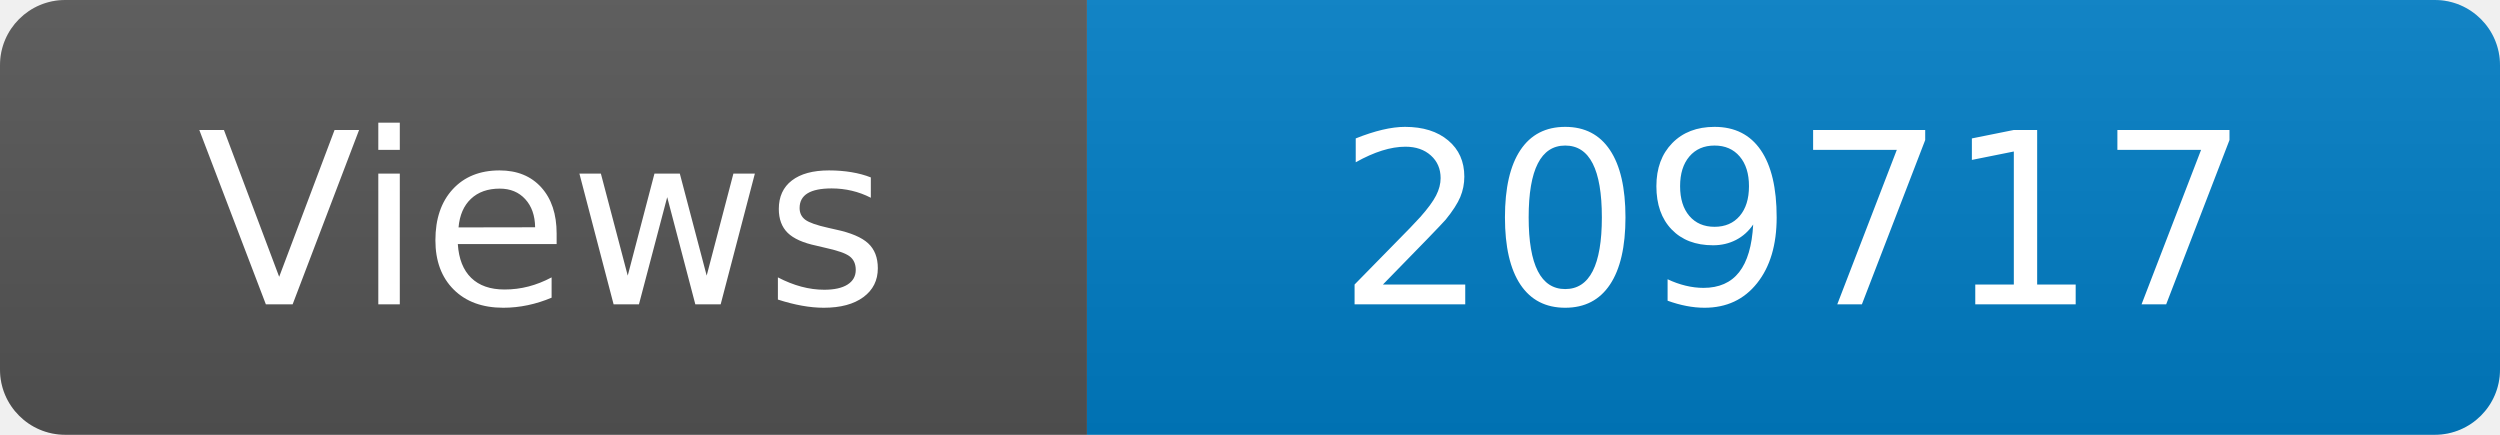
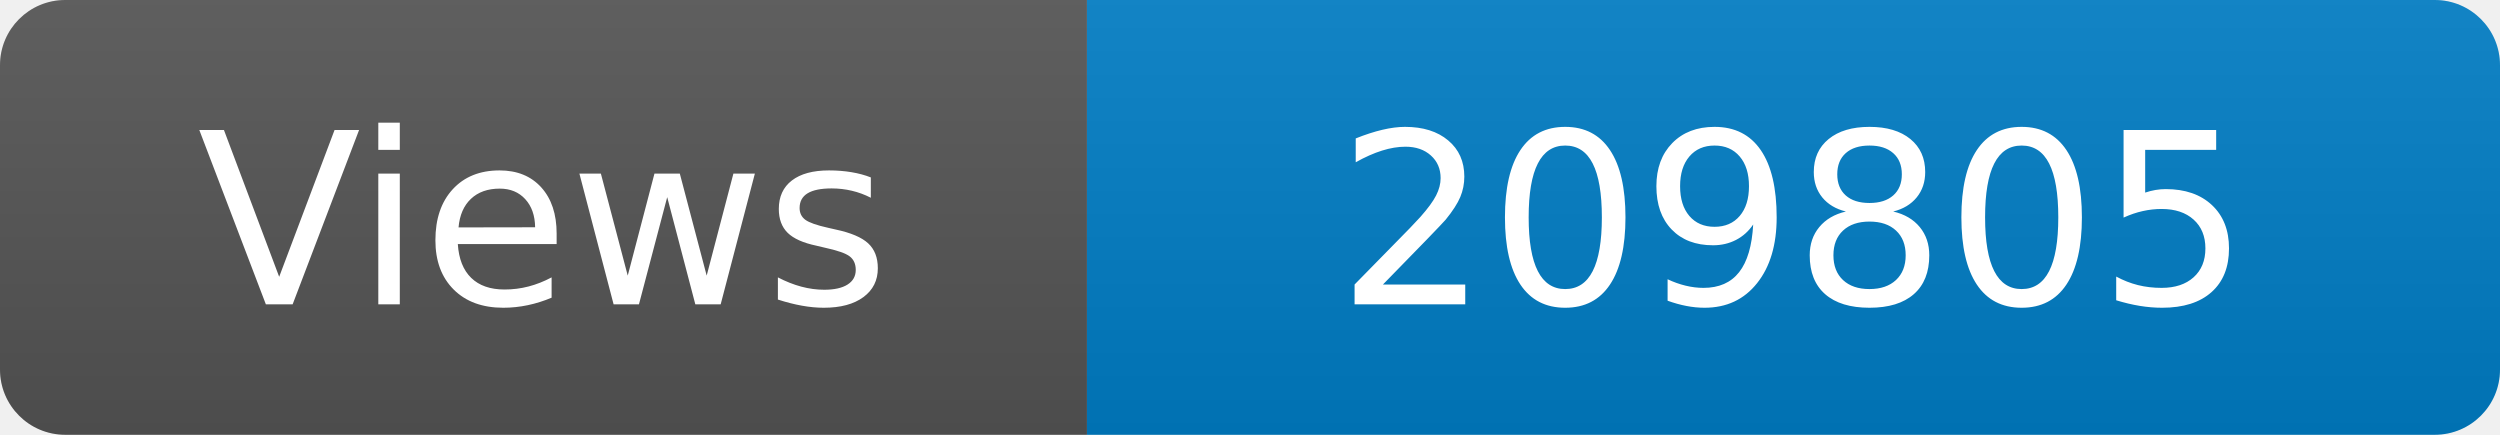
<svg xmlns="http://www.w3.org/2000/svg" width="115" height="20" role="img" aria-label="Maintained?: yes">
  <linearGradient id="s" x2="0" y2="100%">
    <stop offset="0" stop-color="#bbb" stop-opacity=".1" />
    <stop offset="1" stop-opacity=".1" />
  </linearGradient>
  <clipPath id="r">
    <rect width="115" height="20" rx="3" fill="#fff" />
  </clipPath>
  <g clip-path="url(#r)">
    <rect width="50" height="20" fill="#555" />
    <rect x="50" width="160" height="20" fill="#007ec6" />
    <rect width="115" height="20" fill="url(#s)" />
  </g>
  <g fill="#fff" text-anchor="middle" font-family="Verdana,Geneva,DejaVu Sans,sans-serif" font-size="110">
    <text x="250" y="140" transform="scale(.1)" fill="#fff">Views</text>
-     <text x="825" y="140" transform="scale(.1)" fill="#fff">209717</text>
+     <text x="825" y="140" transform="scale(.1)" fill="#fff">209805</text>
  </g>
</svg>
